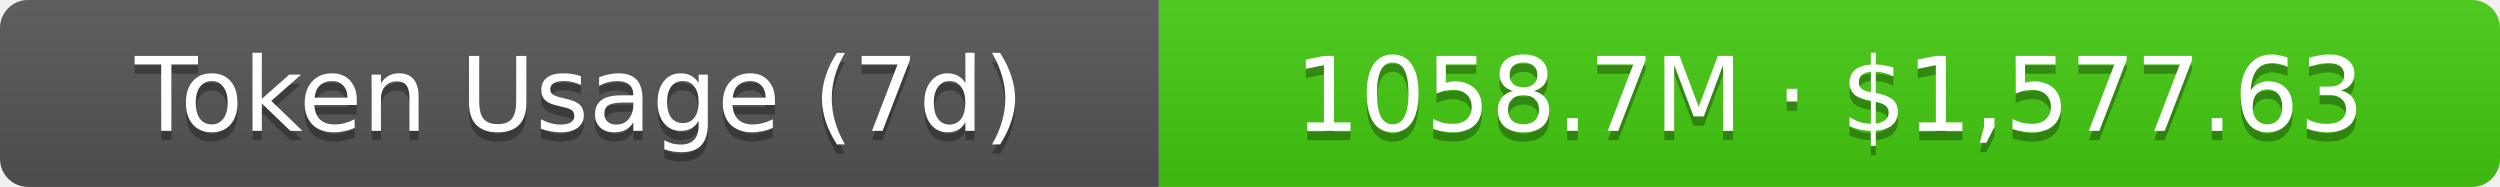
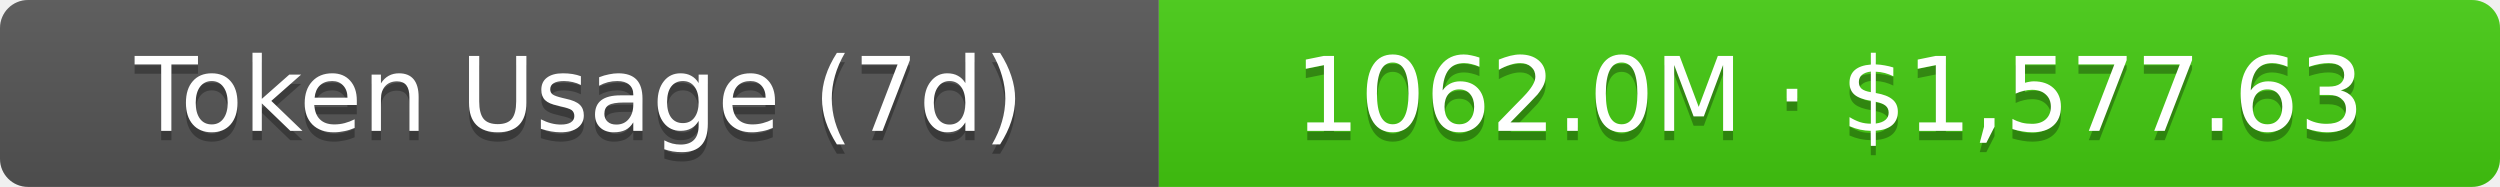
- <svg xmlns="http://www.w3.org/2000/svg" width="267.5" height="20" role="img" aria-label="Token Usage (7d): 1058.7M · $1,577.63">
+ <svg xmlns="http://www.w3.org/2000/svg" width="267.5" height="20" role="img" aria-label="Token Usage (7d): 1062.0M · $1,577.63">
  <linearGradient id="s" x2="0" y2="100%">
    <stop offset="0" stop-color="#bbb" stop-opacity=".1" />
    <stop offset="1" stop-opacity=".1" />
  </linearGradient>
  <clipPath id="r">
    <rect width="267.5" height="20" rx="3" fill="#fff" />
  </clipPath>
  <g clip-path="url(#r)">
    <rect width="124" height="20" fill="#555" />
    <rect x="124" width="143.5" height="20" fill="#4c1" />
    <rect width="267.5" height="20" fill="url(#s)" />
  </g>
  <g fill="#fff" text-anchor="middle" font-family="Verdana,Geneva,DejaVu Sans,sans-serif" text-rendering="geometricPrecision" font-size="11">
    <text aria-hidden="true" x="62" y="15" fill="#010101" fill-opacity=".3">Token Usage (7d)</text>
    <text x="62" y="14">Token Usage (7d)</text>
-     <text aria-hidden="true" x="195.75" y="15" fill="#010101" fill-opacity=".3">1058.7M · $1,577.63</text>
-     <text x="195.75" y="14">1058.7M · $1,577.63</text>
+     <text aria-hidden="true" x="195.75" y="15" fill="#010101" fill-opacity=".3">1062.0M · $1,577.63</text>
+     <text x="195.75" y="14">1062.0M · $1,577.63</text>
  </g>
</svg>
